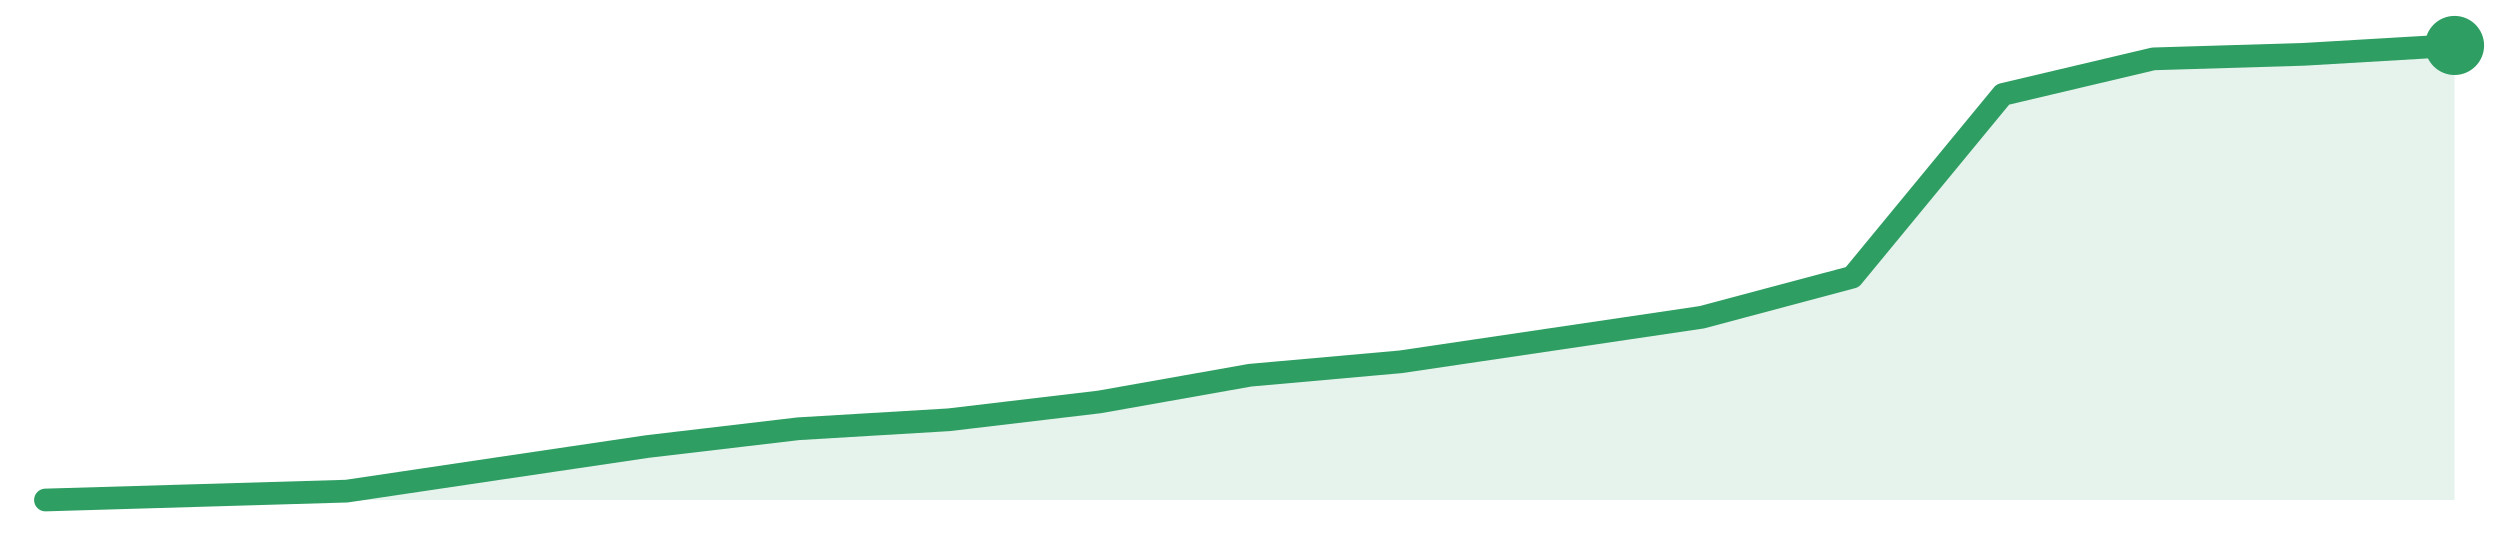
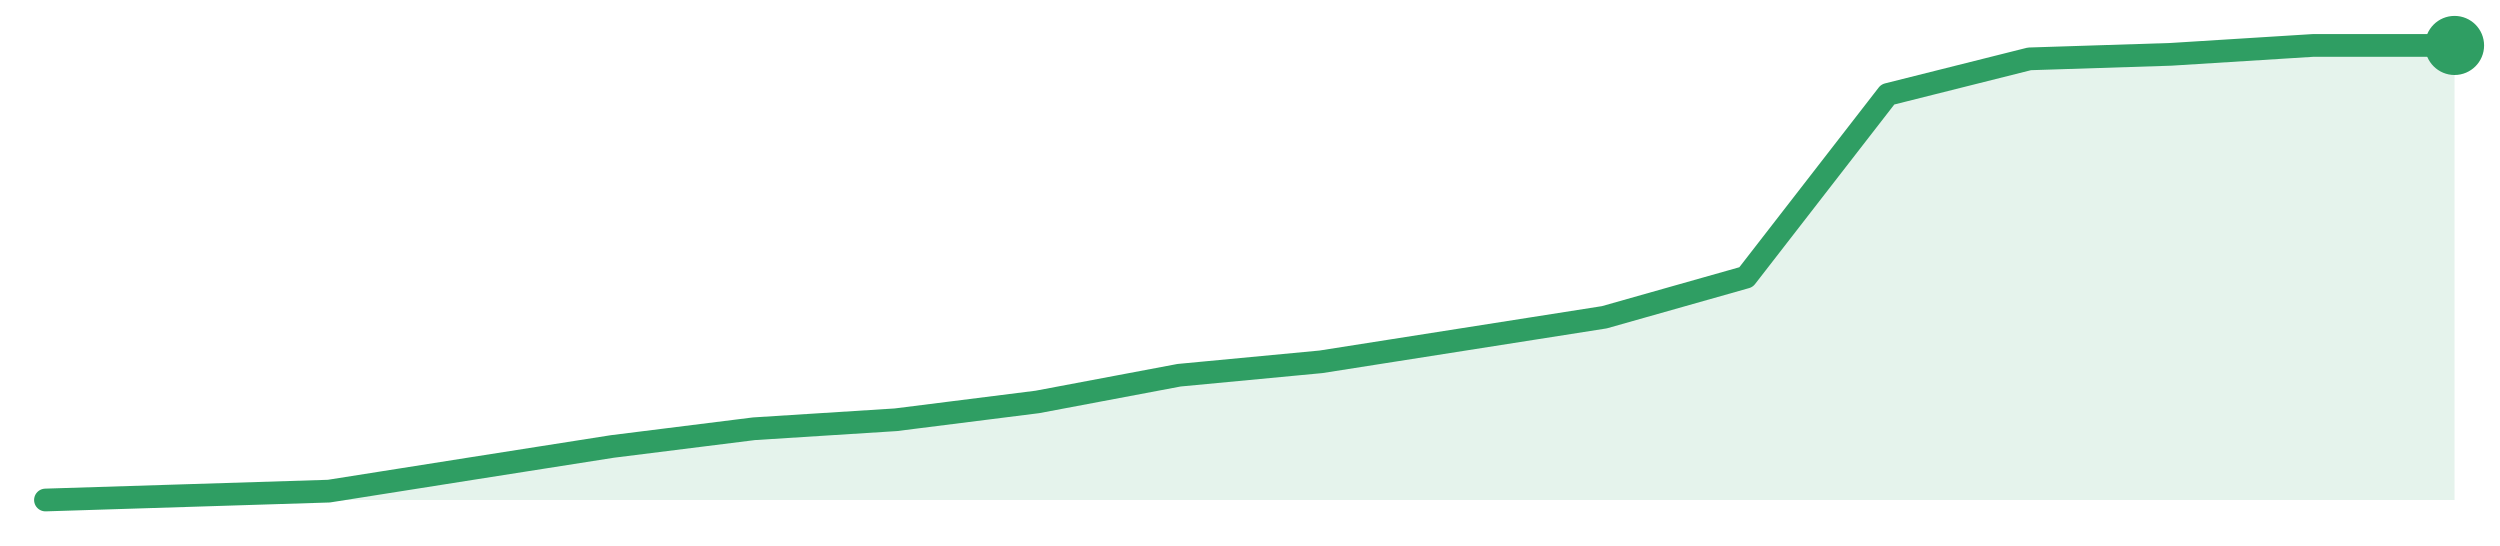
<svg xmlns="http://www.w3.org/2000/svg" width="220" height="48" viewBox="0 0 220 48" role="img" aria-label="trend">
-   <path d="M4.0,44.0 L4.0,44.0 L17.25,43.61 L30.5,43.22 L43.75,41.25 L57.0,39.29 L70.25,37.73 L83.5,36.94 L96.75,35.37 L110.0,33.02 L123.25,31.84 L136.5,29.88 L149.75,27.92 L163.0,24.39 L176.25,8.31 L189.5,5.18 L202.75,4.78 L216.0,4.0 L216.0,44.0 Z" fill="#2f9e631f" />
-   <path d="M4.0,44.0 L17.25,43.61 L30.5,43.22 L43.75,41.25 L57.0,39.29 L70.25,37.73 L83.5,36.94 L96.75,35.37 L110.0,33.02 L123.25,31.84 L136.5,29.88 L149.75,27.92 L163.0,24.39 L176.25,8.31 L189.5,5.18 L202.75,4.78 L216.0,4.0" fill="none" stroke="#2f9e63" stroke-width="2" stroke-linejoin="round" stroke-linecap="round" />
+   <path d="M4.0,44.0 L4.0,44.0 L16.47,43.61 L28.94,43.22 L41.41,41.25 L53.88,39.29 L66.35,37.73 L78.82,36.94 L91.29,35.37 L103.76,33.02 L116.24,31.84 L128.71,29.88 L141.18,27.92 L153.65,24.39 L166.12,8.31 L178.59,5.18 L191.06,4.78 L203.53,4.0 L216.0,4.0 L216.0,44.0 Z" fill="#2f9e631f" />
+   <path d="M4.0,44.0 L16.47,43.61 L28.94,43.22 L41.41,41.25 L53.88,39.29 L66.35,37.73 L78.82,36.94 L91.29,35.37 L103.76,33.02 L116.24,31.84 L128.71,29.88 L141.18,27.92 L153.65,24.39 L166.12,8.31 L178.59,5.18 L191.06,4.78 L203.53,4.0 L216.0,4.0" fill="none" stroke="#2f9e63" stroke-width="2" stroke-linejoin="round" stroke-linecap="round" />
  <circle cx="216.0" cy="4.0" r="2.6" fill="#2f9e63" />
</svg>
